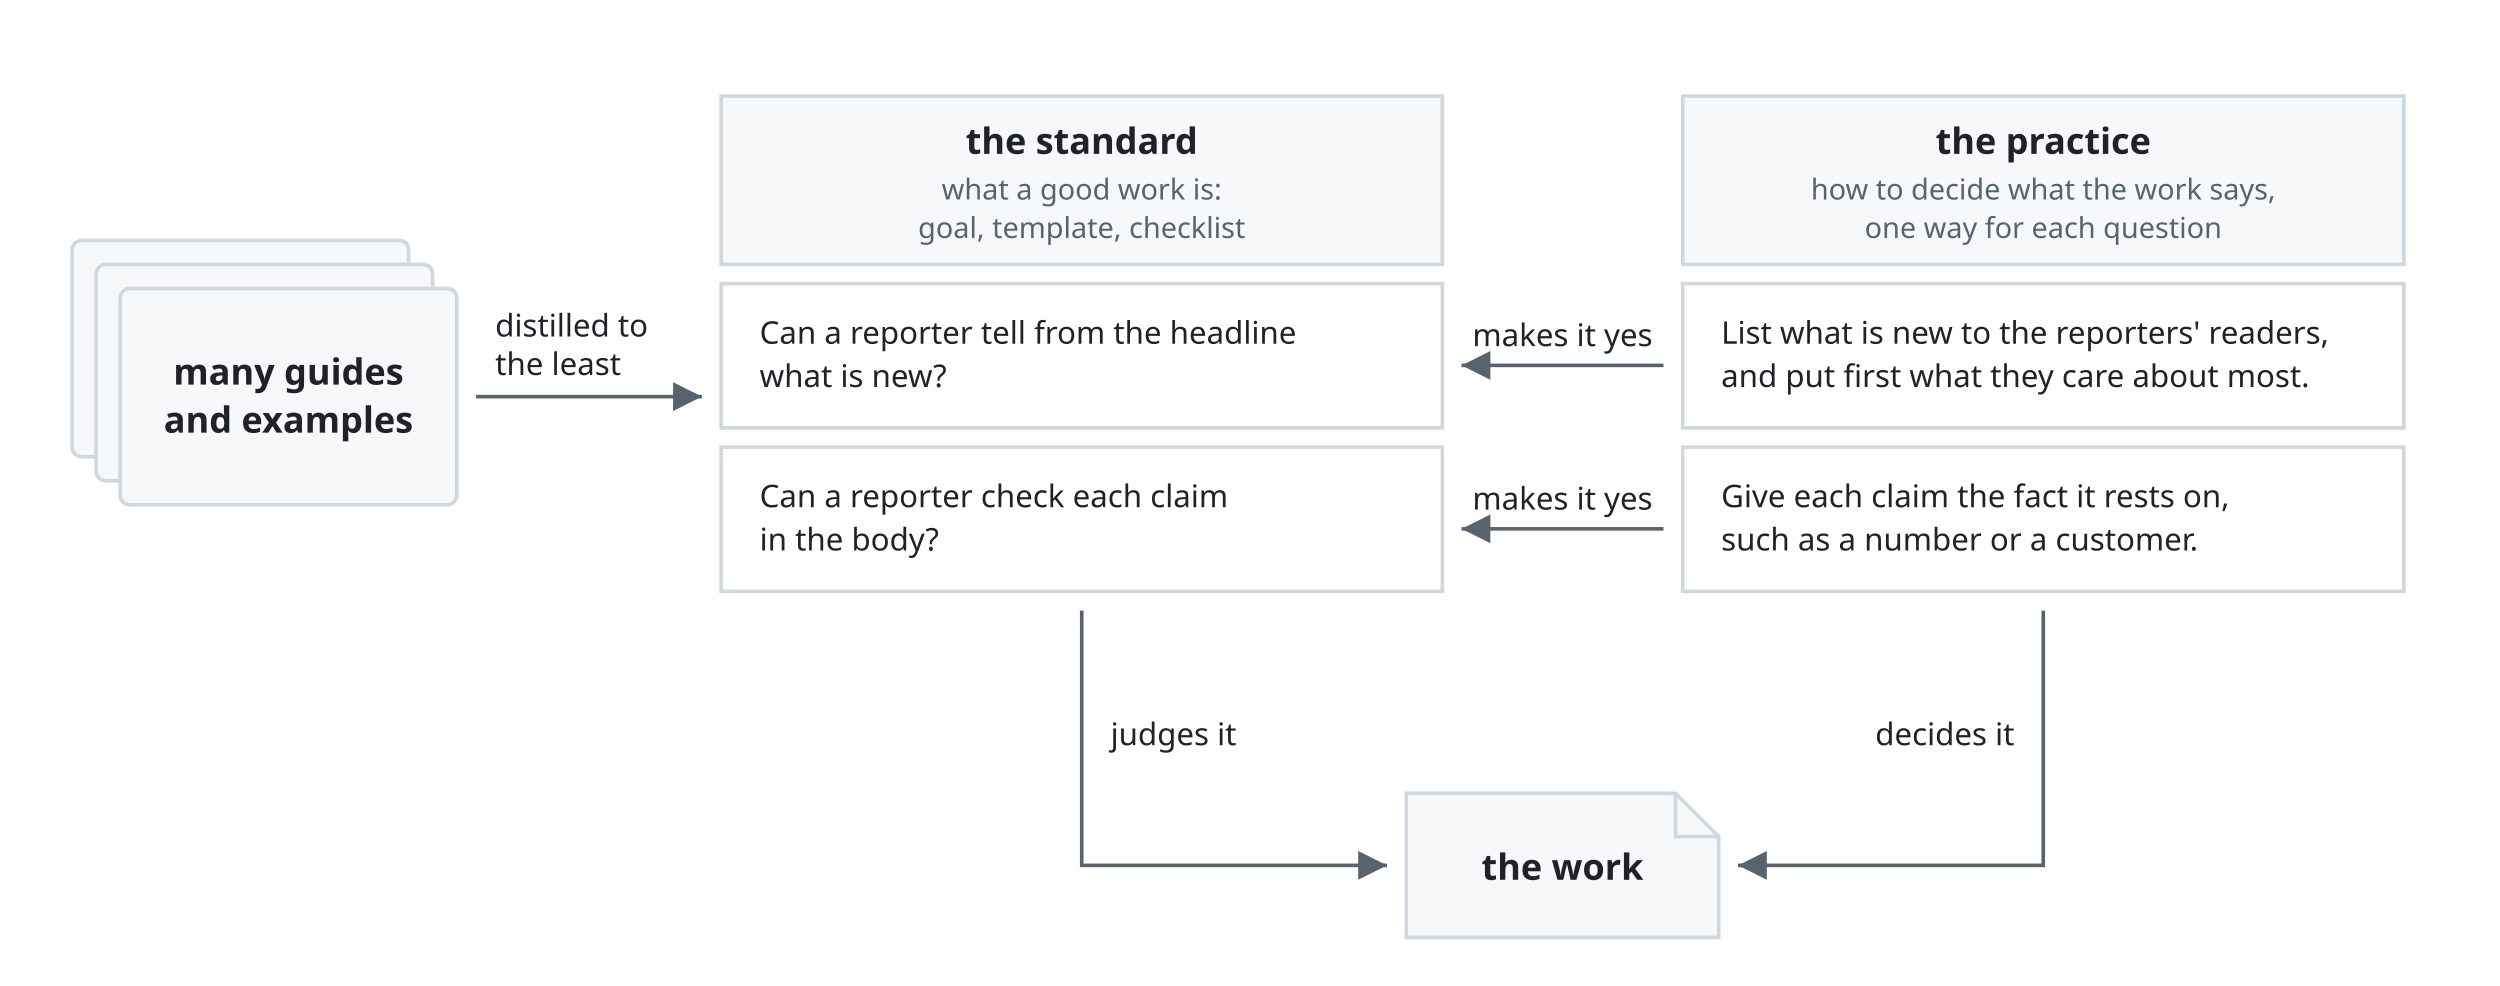
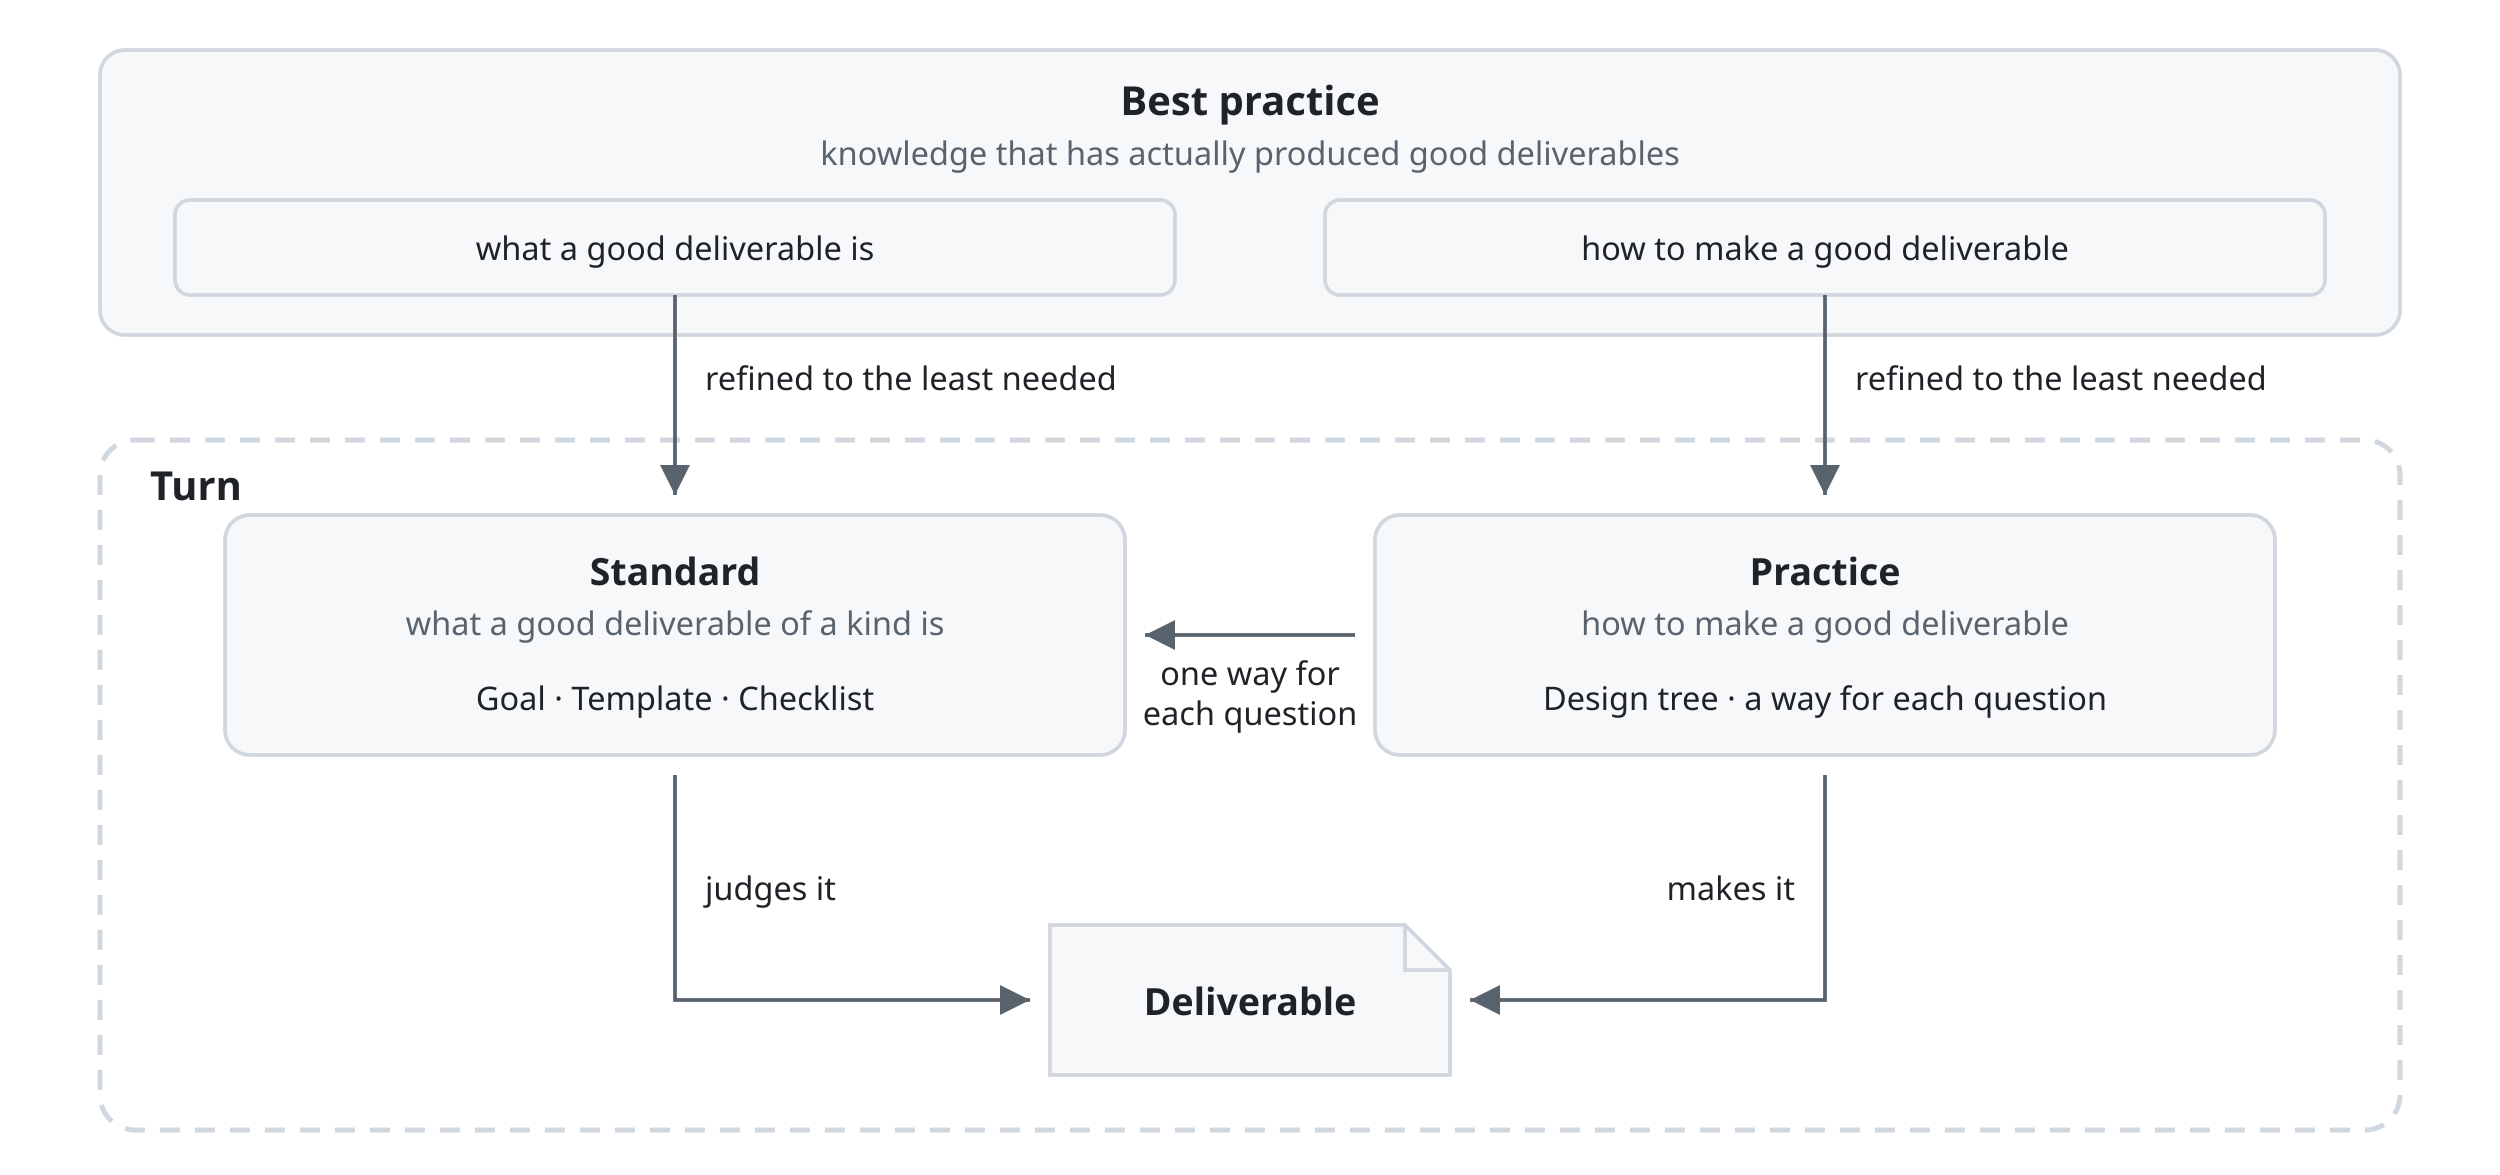
- <svg xmlns="http://www.w3.org/2000/svg" viewBox="0 0 1040 410" font-family="-apple-system, BlinkMacSystemFont, 'Segoe UI', 'Noto Sans', Helvetica, Arial, sans-serif">
+ <svg xmlns="http://www.w3.org/2000/svg" viewBox="0 0 1000 470" font-family="-apple-system, BlinkMacSystemFont, 'Segoe UI', 'Noto Sans', Helvetica, Arial, sans-serif">
  <style>
    .box { fill: #f6f8fa; stroke: #d0d7de; stroke-width: 1.5; }
-     .cell { fill: none; stroke: #d0d7de; stroke-width: 1.5; }
+     .area { fill: none; stroke: #d0d7de; stroke-width: 1.5; }
+     .frame { fill: none; stroke: #d0d7de; stroke-width: 2; stroke-dasharray: 8 6; }
    .fold { fill: none; stroke: #d0d7de; stroke-width: 1.5; }
+     .title { fill: #1f2328; font-size: 16px; font-weight: 600; text-anchor: middle; }
+     .turn { fill: #1f2328; font-size: 16px; font-weight: 600; }
    .name { fill: #1f2328; font-size: 15px; font-weight: 600; text-anchor: middle; }
-     .kind { fill: #59636e; font-size: 12px; text-anchor: middle; }
+     .kind { fill: #59636e; font-size: 13px; text-anchor: middle; }
+     .part { fill: #1f2328; font-size: 13px; text-anchor: middle; }
    .line { fill: none; stroke: #59636e; stroke-width: 1.5; }
    .head { fill: #59636e; }
    .label { fill: #1f2328; font-size: 13px; }
    .mid { text-anchor: middle; }
    .end { text-anchor: end; }
    @media (prefers-color-scheme: dark) {
      .box { fill: #161b22; stroke: #3d444d; }
-       .cell, .fold { stroke: #3d444d; }
-       .name, .label { fill: #f0f6fc; }
+       .area, .frame, .fold { stroke: #3d444d; }
+       .title, .turn, .name, .part, .label { fill: #f0f6fc; }
      .kind { fill: #9198a1; }
      .line { stroke: #9198a1; }
      .head { fill: #9198a1; }
    }
  </style>
  <defs>
    <marker id="arrow" viewBox="0 0 10 10" refX="10" refY="5" markerWidth="8" markerHeight="8" orient="auto-start-reverse">
      <path class="head" d="M0,0 L10,5 L0,10 z" />
    </marker>
  </defs>
-   <rect class="box" x="30" y="100" width="140" height="90" rx="4" />
-   <rect class="box" x="40" y="110" width="140" height="90" rx="4" />
-   <rect class="box" x="50" y="120" width="140" height="90" rx="4" />
-   <text class="name" x="120" y="160">many guides</text>
-   <text class="name" x="120" y="180">and examples</text>
-   <path class="line" d="M198,165 H292" marker-end="url(#arrow)" />
-   <text class="label" x="206" y="140">distilled to</text>
-   <text class="label" x="206" y="156">the least</text>
-   <rect class="box" x="300" y="40" width="300" height="70" />
-   <text class="name" x="450" y="64">the standard</text>
-   <text class="kind" x="450" y="83">what a good work is:</text>
-   <text class="kind" x="450" y="99">goal, template, checklist</text>
-   <rect class="box" x="700" y="40" width="300" height="70" />
-   <text class="name" x="850" y="64">the practice</text>
-   <text class="kind" x="850" y="83">how to decide what the work says,</text>
-   <text class="kind" x="850" y="99">one way for each question</text>
-   <rect class="cell" x="300" y="118" width="300" height="60" />
-   <text class="label" x="316" y="143">Can a reporter tell from the headline</text>
-   <text class="label" x="316" y="161">what is new?</text>
-   <rect class="cell" x="700" y="118" width="300" height="60" />
-   <text class="label" x="716" y="143">List what is new to the reporters' readers,</text>
-   <text class="label" x="716" y="161">and put first what they care about most.</text>
-   <path class="line" d="M692,152 H608" marker-end="url(#arrow)" />
-   <text class="label mid" x="650" y="144">makes it yes</text>
-   <rect class="cell" x="300" y="186" width="300" height="60" />
-   <text class="label" x="316" y="211">Can a reporter check each claim</text>
-   <text class="label" x="316" y="229">in the body?</text>
-   <rect class="cell" x="700" y="186" width="300" height="60" />
-   <text class="label" x="716" y="211">Give each claim the fact it rests on,</text>
-   <text class="label" x="716" y="229">such as a number or a customer.</text>
-   <path class="line" d="M692,220 H608" marker-end="url(#arrow)" />
-   <text class="label mid" x="650" y="212">makes it yes</text>
-   <path class="box" d="M585,330 H697 L715,348 V390 H585 Z" />
-   <path class="fold" d="M697,330 V348 H715" />
-   <text class="name" x="650" y="366">the work</text>
-   <path class="line" d="M450,254 V360 H577" marker-end="url(#arrow)" />
-   <text class="label" x="462" y="310">judges it</text>
-   <path class="line" d="M850,254 V360 H723" marker-end="url(#arrow)" />
-   <text class="label end" x="838" y="310">decides it</text>
+   <rect class="box" x="40" y="20" width="920" height="114" rx="10" />
+   <text class="title" x="500" y="46">Best practice</text>
+   <text class="kind" x="500" y="66">knowledge that has actually produced good deliverables</text>
+   <rect class="area" x="70" y="80" width="400" height="38" rx="6" />
+   <text class="part" x="270" y="104">what a good deliverable is</text>
+   <rect class="area" x="530" y="80" width="400" height="38" rx="6" />
+   <text class="part" x="730" y="104">how to make a good deliverable</text>
+   <rect class="frame" x="40" y="176" width="920" height="276" rx="14" />
+   <text class="turn" x="60" y="200">Turn</text>
+   <path class="line" d="M270,118 V198" marker-end="url(#arrow)" />
+   <text class="label" x="282" y="156">refined to the least needed</text>
+   <path class="line" d="M730,118 V198" marker-end="url(#arrow)" />
+   <text class="label" x="742" y="156">refined to the least needed</text>
+   <rect class="box" x="90" y="206" width="360" height="96" rx="10" />
+   <text class="name" x="270" y="234">Standard</text>
+   <text class="kind" x="270" y="254">what a good deliverable of a kind is</text>
+   <text class="part" x="270" y="284">Goal · Template · Checklist</text>
+   <rect class="box" x="550" y="206" width="360" height="96" rx="10" />
+   <text class="name" x="730" y="234">Practice</text>
+   <text class="kind" x="730" y="254">how to make a good deliverable</text>
+   <text class="part" x="730" y="284">Design tree · a way for each question</text>
+   <path class="line" d="M542,254 H458" marker-end="url(#arrow)" />
+   <text class="label mid" x="500" y="274">one way for</text>
+   <text class="label mid" x="500" y="290">each question</text>
+   <path class="box" d="M420,370 H562 L580,388 V430 H420 Z" />
+   <path class="fold" d="M562,370 V388 H580" />
+   <text class="name" x="500" y="406">Deliverable</text>
+   <path class="line" d="M270,310 V400 H412" marker-end="url(#arrow)" />
+   <text class="label" x="282" y="360">judges it</text>
+   <path class="line" d="M730,310 V400 H588" marker-end="url(#arrow)" />
+   <text class="label end" x="718" y="360">makes it</text>
</svg>
